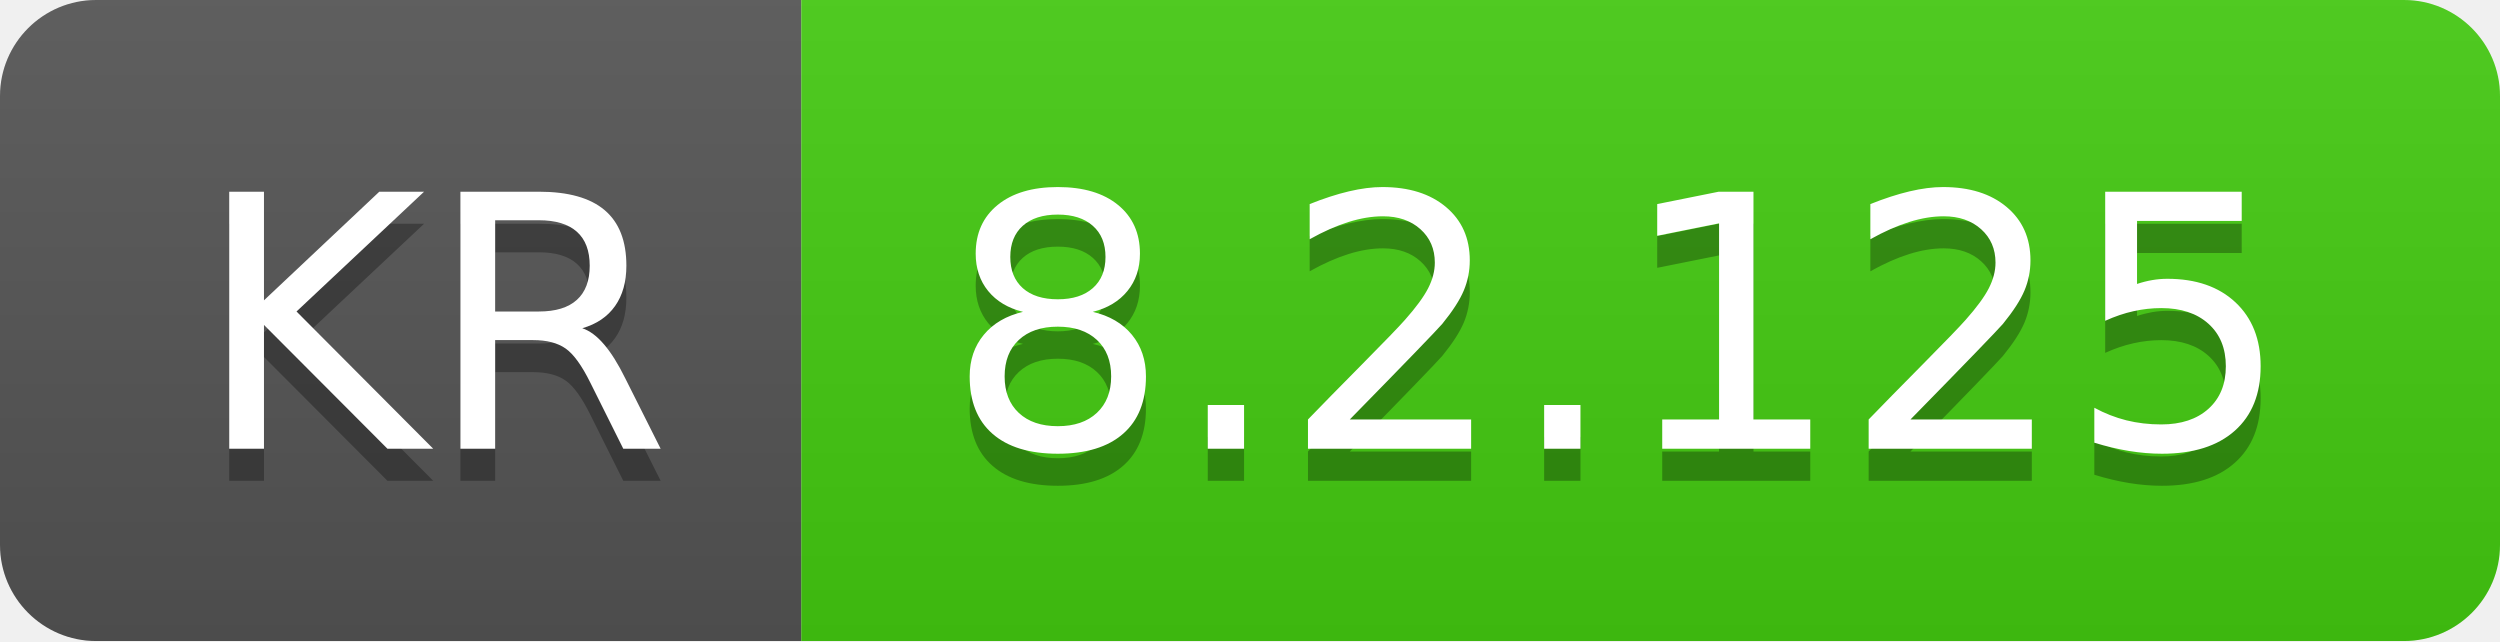
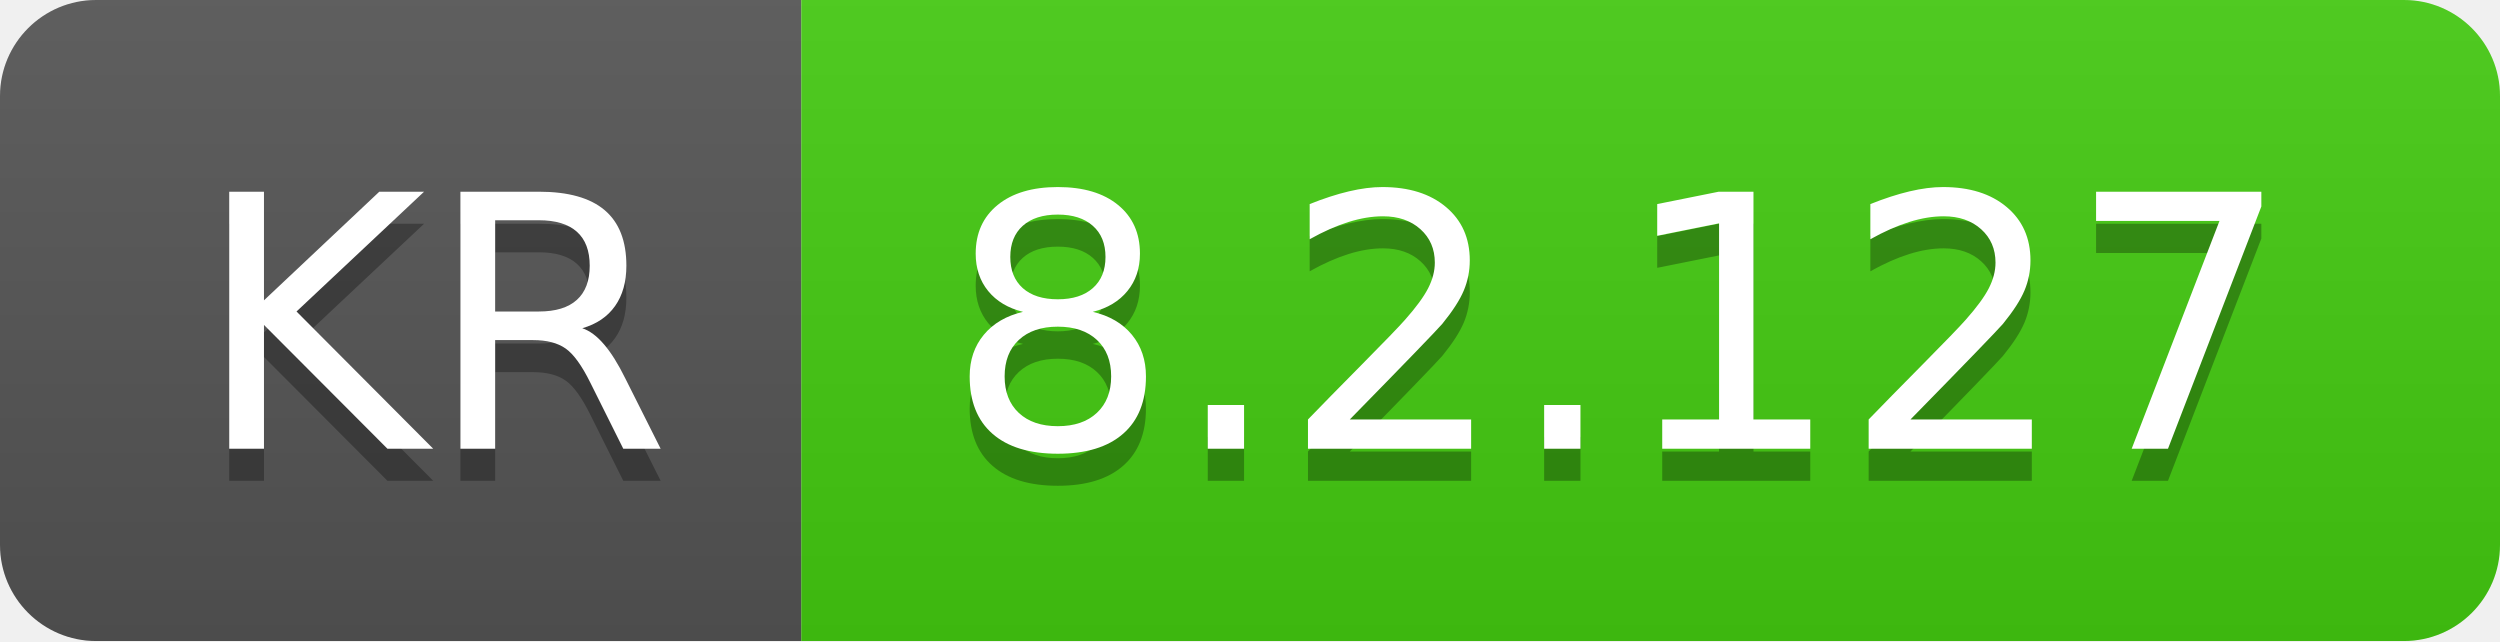
- <svg xmlns="http://www.w3.org/2000/svg" width="78" height="20" role="img" aria-label="KR: 8.2.125">
+ <svg xmlns="http://www.w3.org/2000/svg" width="78" height="20" role="img" aria-label="KR: 8.2.127">
  <linearGradient id="s" x2="0" y2="100%">
    <stop offset="0" stop-color="#bbb" stop-opacity=".1" />
    <stop offset="1" stop-opacity=".1" />
  </linearGradient>
  <clipPath id="r">
    <rect width="78" height="20" rx="3" fill="#fff" />
  </clipPath>
  <g clip-path="url(#r)">
    <rect width="25" height="20" fill="#555" />
    <rect x="25" width="53" height="20" fill="#4c1" />
    <rect width="78" height="20" fill="url(#s)" />
  </g>
  <g fill="#fff" text-anchor="middle" font-family="Verdana,Geneva,DejaVu Sans,sans-serif" text-rendering="geometricPrecision" font-size="110">
    <text aria-hidden="true" x="135" y="150" fill="#010101" fill-opacity=".3" transform="scale(.1)" textLength="150">KR</text>
    <text x="135" y="140" transform="scale(.1)" fill="#fff" textLength="150">KR</text>
-     <text aria-hidden="true" x="505" y="150" fill="#010101" fill-opacity=".3" transform="scale(.1)" textLength="430">8.2.125</text>
-     <text x="505" y="140" transform="scale(.1)" fill="#fff" textLength="430">8.2.125</text>
+     <text aria-hidden="true" x="505" y="150" fill="#010101" fill-opacity=".3" transform="scale(.1)" textLength="430">8.2.127</text>
+     <text x="505" y="140" transform="scale(.1)" fill="#fff" textLength="430">8.2.127</text>
  </g>
</svg>
